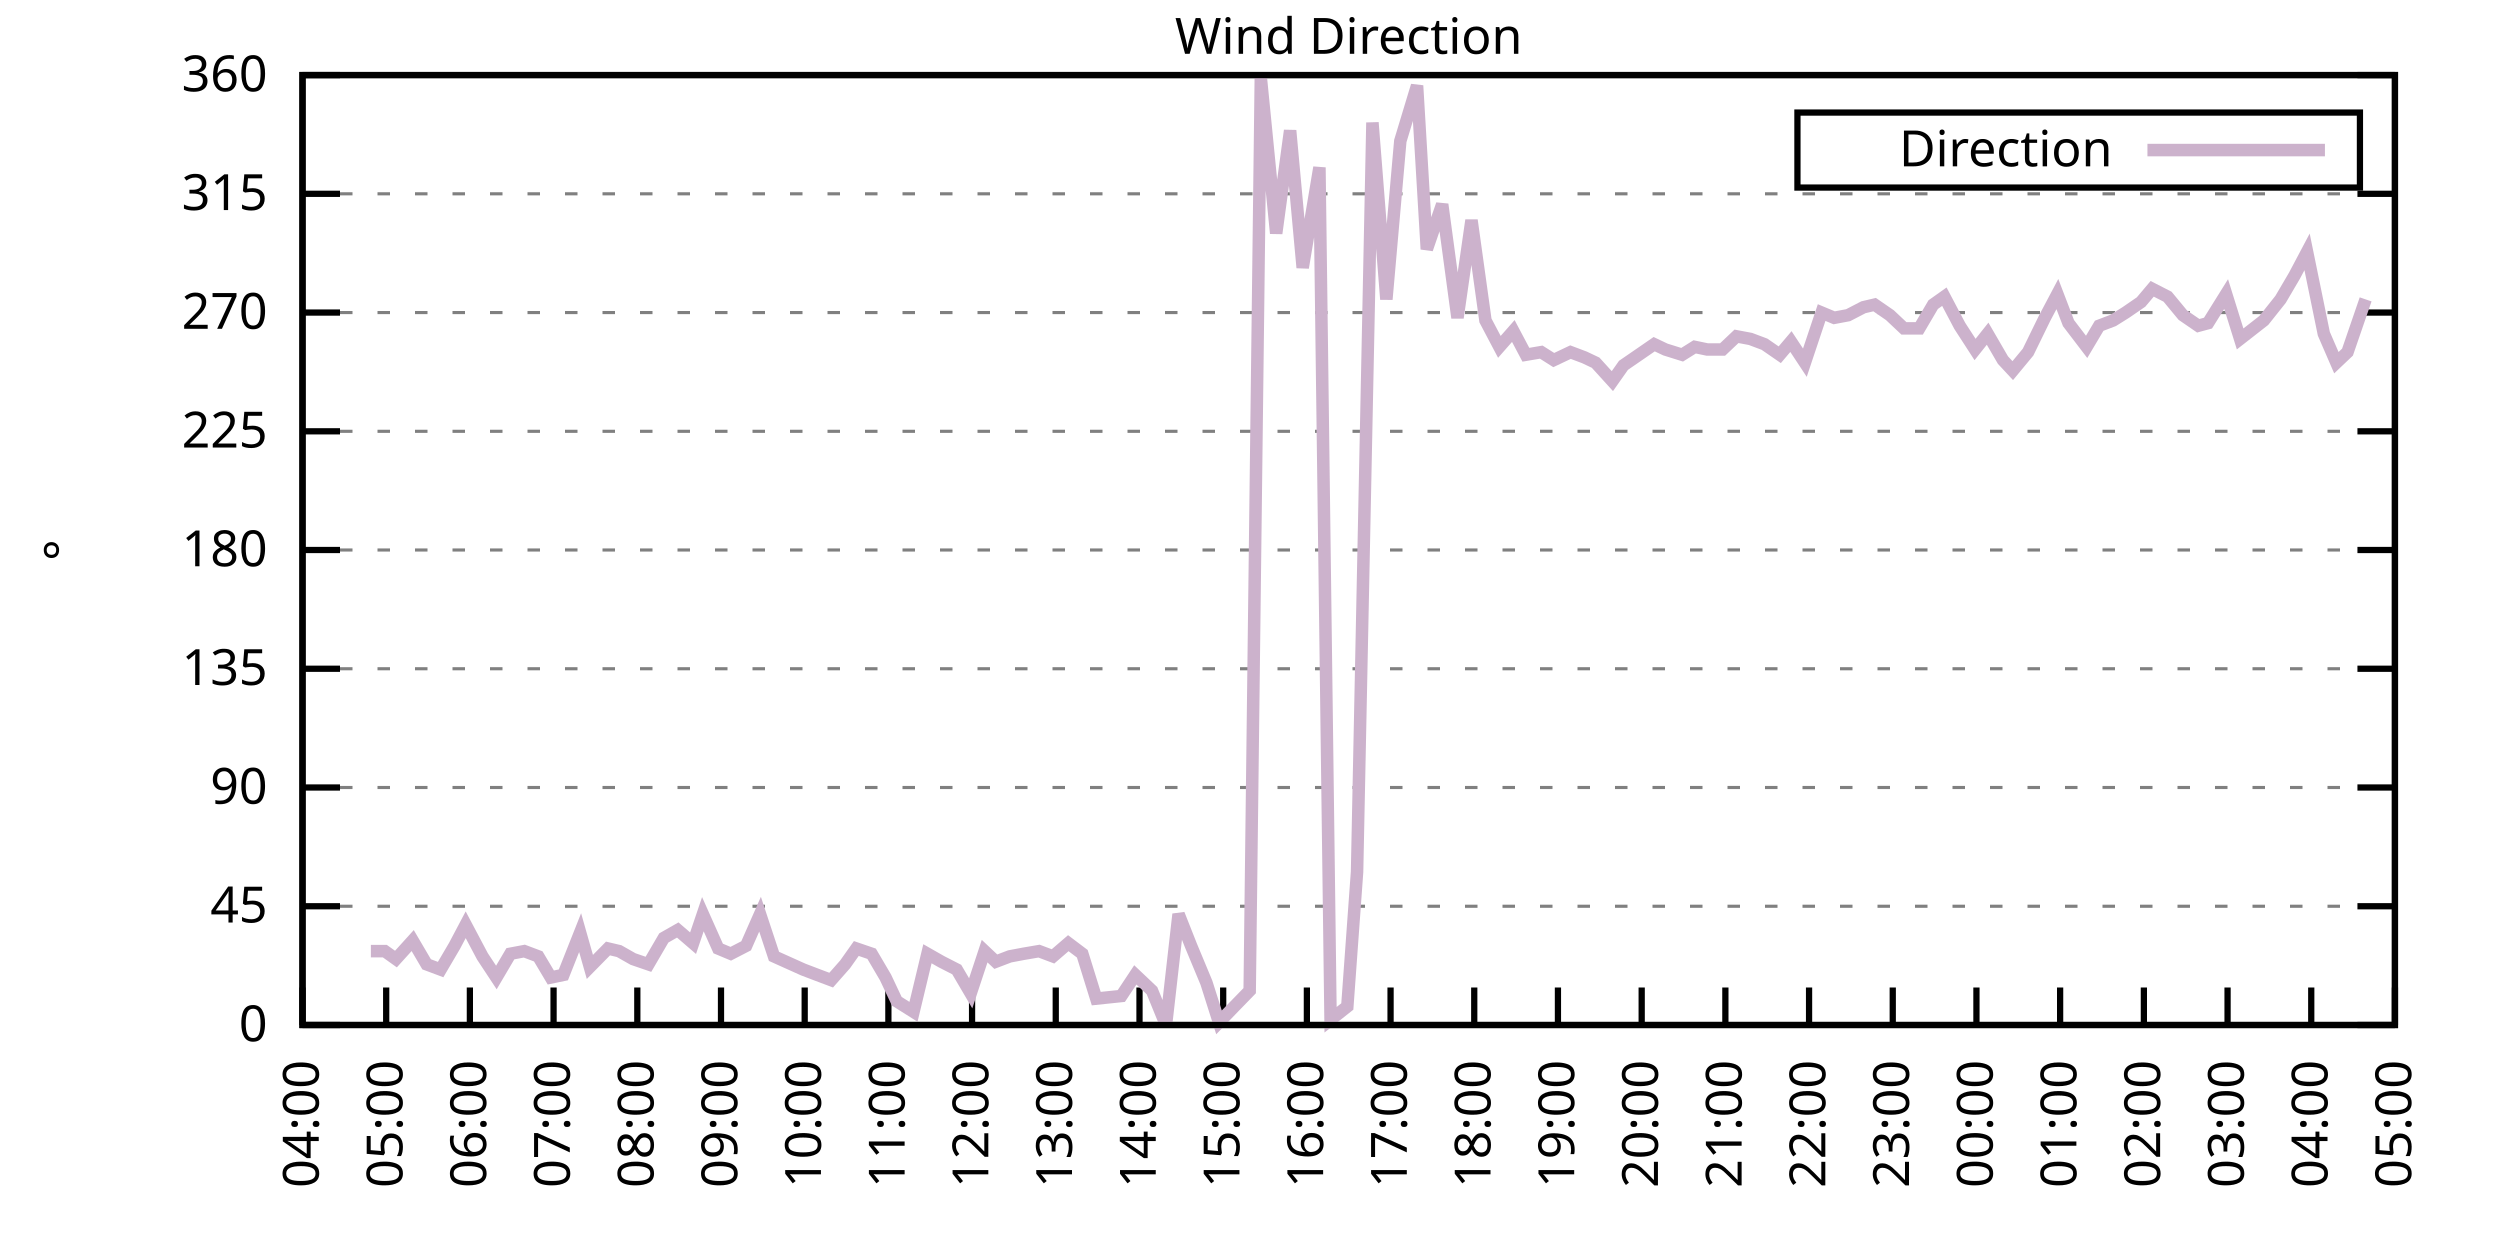
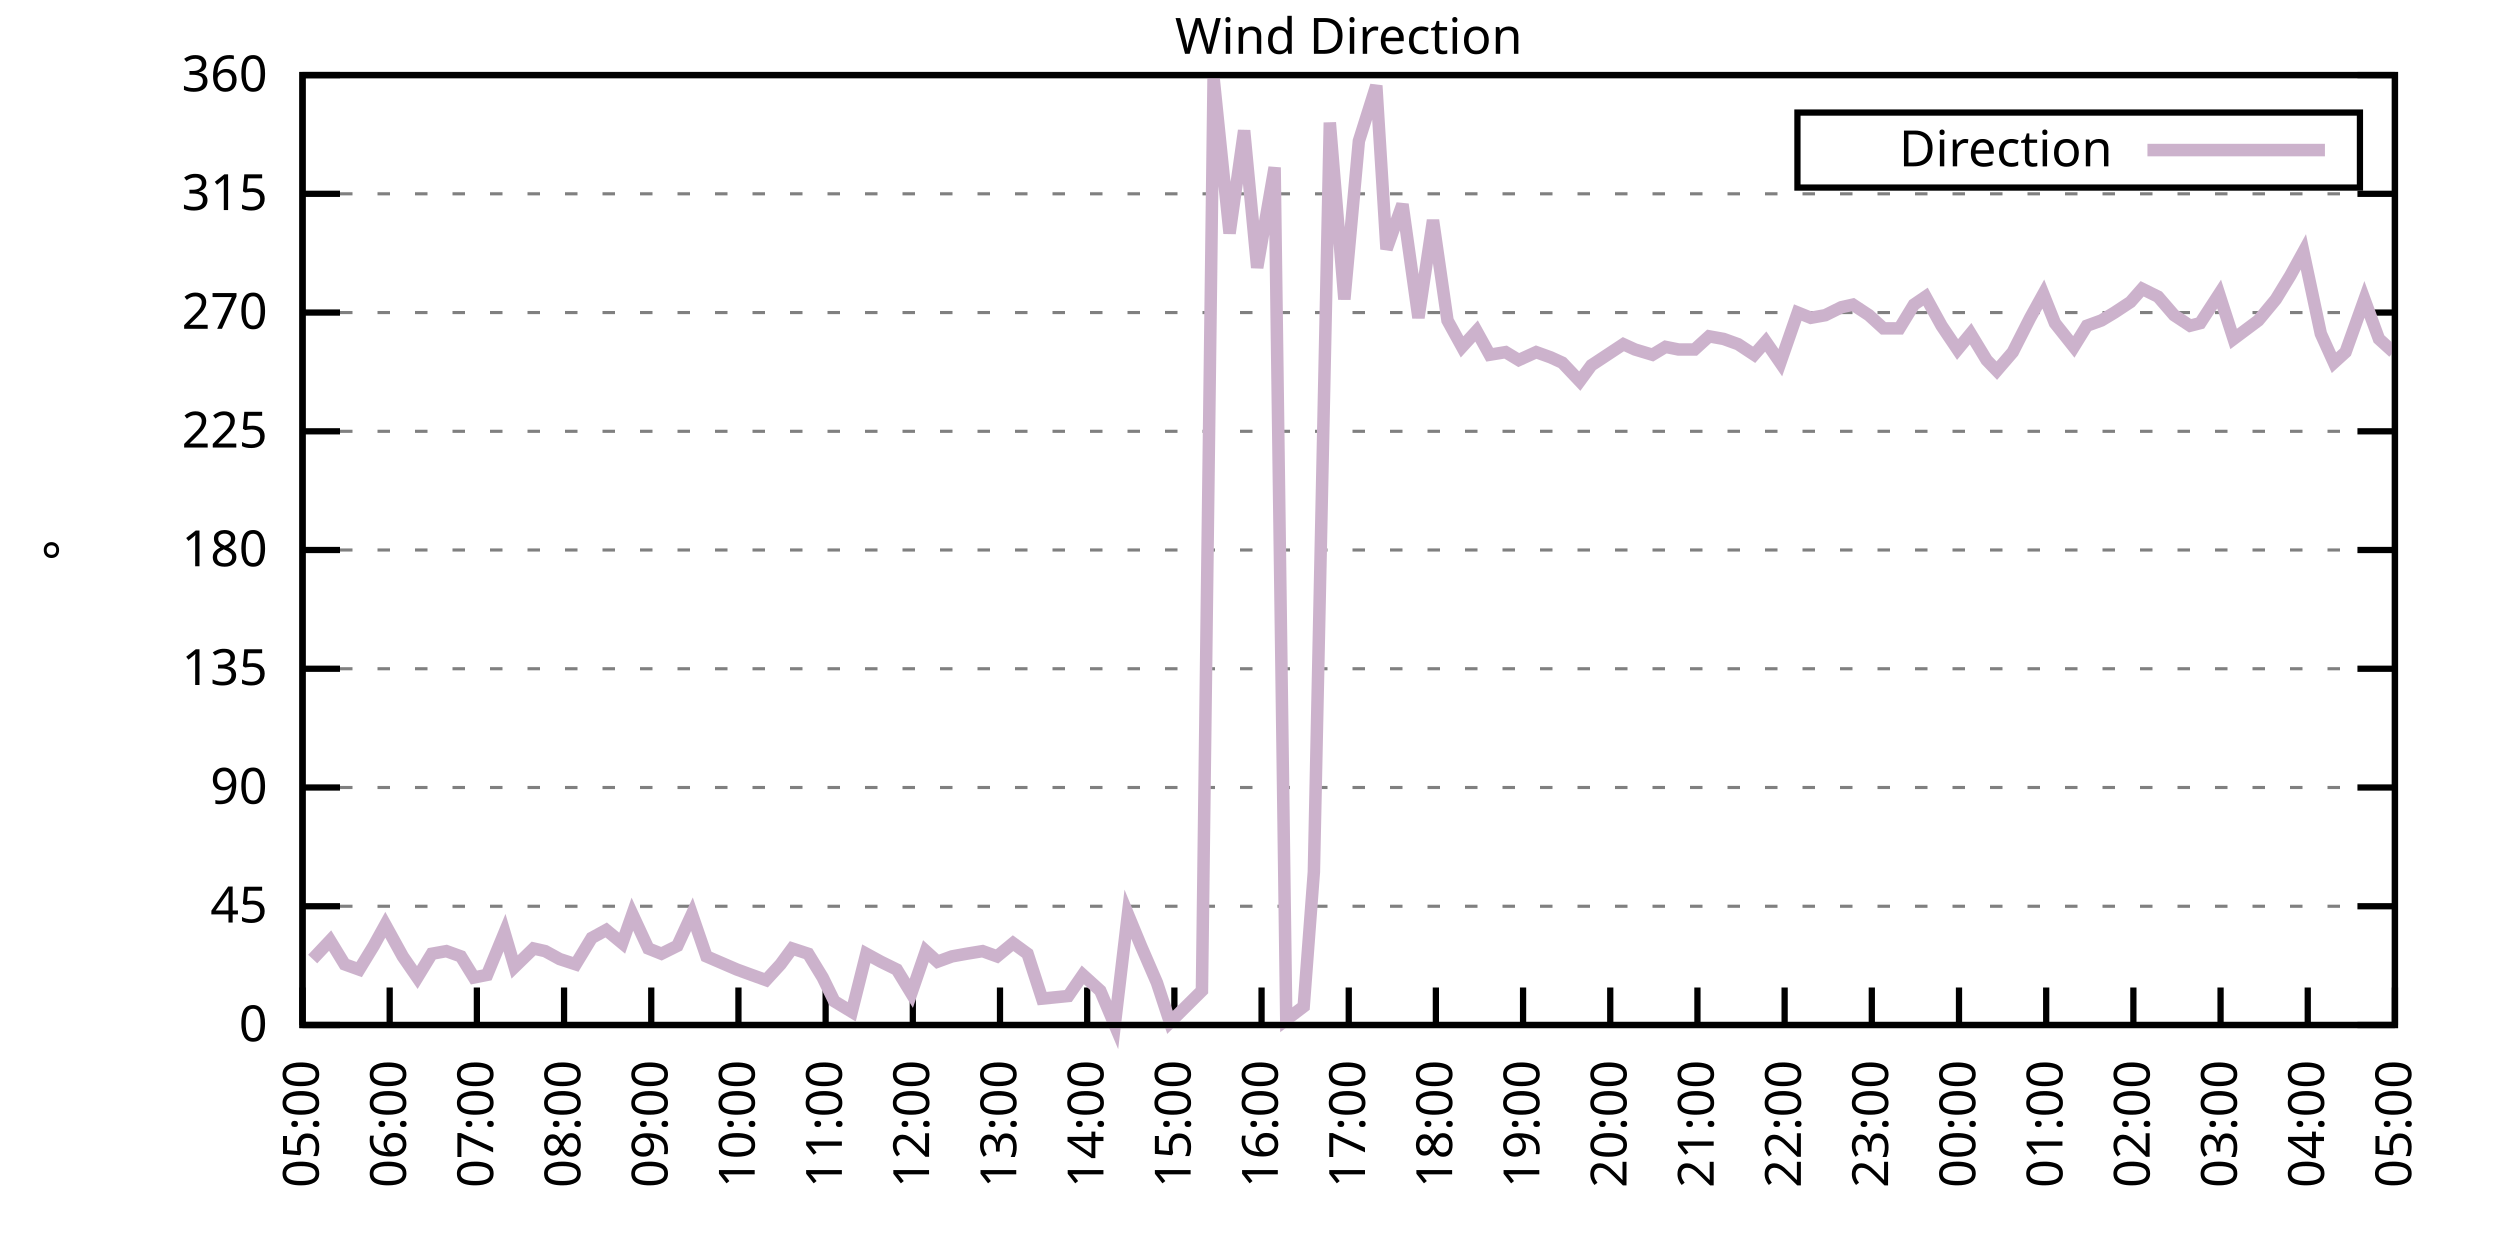
<svg xmlns="http://www.w3.org/2000/svg" xmlns:xlink="http://www.w3.org/1999/xlink" width="400" height="200" viewBox="0 0 400 200">
  <g id="gnuplot_canvas">
    <rect x="0" y="0" width="400" height="200" fill="none" />
    <defs>
      <circle id="gpDot" r="0.5" stroke-width="0.5" stroke="currentColor" />
      <path id="gpPt0" stroke-width="0.333" stroke="currentColor" d="M-1,0 h2 M0,-1 v2" />
      <path id="gpPt1" stroke-width="0.333" stroke="currentColor" d="M-1,-1 L1,1 M1,-1 L-1,1" />
      <path id="gpPt2" stroke-width="0.333" stroke="currentColor" d="M-1,0 L1,0 M0,-1 L0,1 M-1,-1 L1,1 M-1,1 L1,-1" />
      <rect id="gpPt3" stroke-width="0.333" stroke="currentColor" x="-1" y="-1" width="2" height="2" />
      <rect id="gpPt4" stroke-width="0.333" stroke="currentColor" fill="currentColor" x="-1" y="-1" width="2" height="2" />
      <circle id="gpPt5" stroke-width="0.333" stroke="currentColor" cx="0" cy="0" r="1" />
      <use xlink:href="#gpPt5" id="gpPt6" fill="currentColor" stroke="none" />
      <path id="gpPt7" stroke-width="0.333" stroke="currentColor" d="M0,-1.33 L-1.33,0.67 L1.33,0.67 z" />
      <use xlink:href="#gpPt7" id="gpPt8" fill="currentColor" stroke="none" />
      <use xlink:href="#gpPt7" id="gpPt9" stroke="currentColor" transform="rotate(180)" />
      <use xlink:href="#gpPt9" id="gpPt10" fill="currentColor" stroke="none" />
      <use xlink:href="#gpPt3" id="gpPt11" stroke="currentColor" transform="rotate(45)" />
      <use xlink:href="#gpPt11" id="gpPt12" fill="currentColor" stroke="none" />
      <path id="gpPt13" stroke-width="0.333" stroke="currentColor" d="M0,1.330 L1.265,0.411 L0.782,-1.067 L-0.782,-1.076 L-1.265,0.411 z" />
      <use xlink:href="#gpPt13" id="gpPt14" fill="currentColor" stroke="none" />
      <filter id="textbox" filterUnits="objectBoundingBox" x="0" y="0" height="1" width="1">
        <feFlood flood-color="white" flood-opacity="1" result="bgnd" />
        <feComposite in="SourceGraphic" in2="bgnd" operator="atop" />
      </filter>
      <filter id="greybox" filterUnits="objectBoundingBox" x="0" y="0" height="1" width="1">
        <feFlood flood-color="lightgrey" flood-opacity="1" result="grey" />
        <feComposite in="SourceGraphic" in2="grey" operator="atop" />
      </filter>
    </defs>
    <g fill="none" color="white" stroke="currentColor" stroke-width="1.00" stroke-linecap="butt" stroke-linejoin="miter">
</g>
    <g fill="none" color="black" stroke="currentColor" stroke-width="1.00" stroke-linecap="butt" stroke-linejoin="miter">
      <g stroke="none" shape-rendering="crispEdges">
        <polygon fill="rgb(255, 255, 255)" points="48.40,164.00 383.18,164.00 383.18,12.02 48.40,12.02 " />
      </g>
    </g>
    <g fill="none" color="black" stroke="currentColor" stroke-width="1.00" stroke-linecap="butt" stroke-linejoin="miter">
</g>
    <g fill="none" color="black" stroke="black" stroke-width="0.50" stroke-linecap="butt" stroke-linejoin="miter">
</g>
    <g fill="none" color="gray" stroke="currentColor" stroke-width="0.50" stroke-linecap="butt" stroke-linejoin="miter">
      <path stroke="gray" stroke-dasharray="2,4" class="gridline" d="M48.40,164.00 L383.19,164.00  " />
    </g>
    <g fill="none" color="gray" stroke="gray" stroke-width="1.00" stroke-linecap="butt" stroke-linejoin="miter">
</g>
    <g fill="none" color="black" stroke="currentColor" stroke-width="1.00" stroke-linecap="butt" stroke-linejoin="miter">
      <path stroke="black" d="M48.40,164.00 L54.40,164.00 M383.19,164.00 L377.19,164.00  " />
      <g transform="translate(42.80,166.60)" stroke="none" fill="black" font-family="Sans" font-size="8.00" text-anchor="end">
        <text>
          <tspan font-family="Sans"> 0</tspan>
        </text>
      </g>
    </g>
    <g fill="none" color="black" stroke="currentColor" stroke-width="1.00" stroke-linecap="butt" stroke-linejoin="miter">
</g>
    <g fill="none" color="black" stroke="black" stroke-width="0.50" stroke-linecap="butt" stroke-linejoin="miter">
</g>
    <g fill="none" color="gray" stroke="currentColor" stroke-width="0.50" stroke-linecap="butt" stroke-linejoin="miter">
      <path stroke="gray" stroke-dasharray="2,4" class="gridline" d="M48.40,145.00 L383.19,145.00  " />
    </g>
    <g fill="none" color="gray" stroke="gray" stroke-width="1.00" stroke-linecap="butt" stroke-linejoin="miter">
</g>
    <g fill="none" color="black" stroke="currentColor" stroke-width="1.00" stroke-linecap="butt" stroke-linejoin="miter">
      <path stroke="black" d="M48.40,145.00 L54.40,145.00 M383.19,145.00 L377.19,145.00  " />
      <g transform="translate(42.80,147.60)" stroke="none" fill="black" font-family="Sans" font-size="8.00" text-anchor="end">
        <text>
          <tspan font-family="Sans"> 45</tspan>
        </text>
      </g>
    </g>
    <g fill="none" color="black" stroke="currentColor" stroke-width="1.00" stroke-linecap="butt" stroke-linejoin="miter">
</g>
    <g fill="none" color="black" stroke="black" stroke-width="0.50" stroke-linecap="butt" stroke-linejoin="miter">
</g>
    <g fill="none" color="gray" stroke="currentColor" stroke-width="0.50" stroke-linecap="butt" stroke-linejoin="miter">
      <path stroke="gray" stroke-dasharray="2,4" class="gridline" d="M48.40,126.00 L383.19,126.00  " />
    </g>
    <g fill="none" color="gray" stroke="gray" stroke-width="1.00" stroke-linecap="butt" stroke-linejoin="miter">
</g>
    <g fill="none" color="black" stroke="currentColor" stroke-width="1.00" stroke-linecap="butt" stroke-linejoin="miter">
      <path stroke="black" d="M48.40,126.00 L54.40,126.00 M383.19,126.00 L377.19,126.00  " />
      <g transform="translate(42.80,128.60)" stroke="none" fill="black" font-family="Sans" font-size="8.00" text-anchor="end">
        <text>
          <tspan font-family="Sans"> 90</tspan>
        </text>
      </g>
    </g>
    <g fill="none" color="black" stroke="currentColor" stroke-width="1.00" stroke-linecap="butt" stroke-linejoin="miter">
</g>
    <g fill="none" color="black" stroke="black" stroke-width="0.50" stroke-linecap="butt" stroke-linejoin="miter">
</g>
    <g fill="none" color="gray" stroke="currentColor" stroke-width="0.50" stroke-linecap="butt" stroke-linejoin="miter">
      <path stroke="gray" stroke-dasharray="2,4" class="gridline" d="M48.40,107.00 L383.19,107.00  " />
    </g>
    <g fill="none" color="gray" stroke="gray" stroke-width="1.00" stroke-linecap="butt" stroke-linejoin="miter">
</g>
    <g fill="none" color="black" stroke="currentColor" stroke-width="1.00" stroke-linecap="butt" stroke-linejoin="miter">
      <path stroke="black" d="M48.40,107.00 L54.40,107.00 M383.19,107.00 L377.19,107.00  " />
      <g transform="translate(42.80,109.60)" stroke="none" fill="black" font-family="Sans" font-size="8.00" text-anchor="end">
        <text>
          <tspan font-family="Sans"> 135</tspan>
        </text>
      </g>
    </g>
    <g fill="none" color="black" stroke="currentColor" stroke-width="1.00" stroke-linecap="butt" stroke-linejoin="miter">
</g>
    <g fill="none" color="black" stroke="black" stroke-width="0.50" stroke-linecap="butt" stroke-linejoin="miter">
</g>
    <g fill="none" color="gray" stroke="currentColor" stroke-width="0.50" stroke-linecap="butt" stroke-linejoin="miter">
      <path stroke="gray" stroke-dasharray="2,4" class="gridline" d="M48.40,88.00 L383.19,88.00  " />
    </g>
    <g fill="none" color="gray" stroke="gray" stroke-width="1.00" stroke-linecap="butt" stroke-linejoin="miter">
</g>
    <g fill="none" color="black" stroke="currentColor" stroke-width="1.00" stroke-linecap="butt" stroke-linejoin="miter">
      <path stroke="black" d="M48.40,88.00 L54.40,88.00 M383.19,88.00 L377.19,88.00  " />
      <g transform="translate(42.80,90.60)" stroke="none" fill="black" font-family="Sans" font-size="8.00" text-anchor="end">
        <text>
          <tspan font-family="Sans"> 180</tspan>
        </text>
      </g>
    </g>
    <g fill="none" color="black" stroke="currentColor" stroke-width="1.00" stroke-linecap="butt" stroke-linejoin="miter">
</g>
    <g fill="none" color="black" stroke="black" stroke-width="0.50" stroke-linecap="butt" stroke-linejoin="miter">
</g>
    <g fill="none" color="gray" stroke="currentColor" stroke-width="0.50" stroke-linecap="butt" stroke-linejoin="miter">
      <path stroke="gray" stroke-dasharray="2,4" class="gridline" d="M48.40,69.01 L383.19,69.01  " />
    </g>
    <g fill="none" color="gray" stroke="gray" stroke-width="1.00" stroke-linecap="butt" stroke-linejoin="miter">
</g>
    <g fill="none" color="black" stroke="currentColor" stroke-width="1.00" stroke-linecap="butt" stroke-linejoin="miter">
      <path stroke="black" d="M48.40,69.01 L54.40,69.01 M383.19,69.01 L377.19,69.01  " />
      <g transform="translate(42.80,71.61)" stroke="none" fill="black" font-family="Sans" font-size="8.00" text-anchor="end">
        <text>
          <tspan font-family="Sans"> 225</tspan>
        </text>
      </g>
    </g>
    <g fill="none" color="black" stroke="currentColor" stroke-width="1.00" stroke-linecap="butt" stroke-linejoin="miter">
</g>
    <g fill="none" color="black" stroke="black" stroke-width="0.50" stroke-linecap="butt" stroke-linejoin="miter">
</g>
    <g fill="none" color="gray" stroke="currentColor" stroke-width="0.50" stroke-linecap="butt" stroke-linejoin="miter">
      <path stroke="gray" stroke-dasharray="2,4" class="gridline" d="M48.40,50.01 L383.19,50.01  " />
    </g>
    <g fill="none" color="gray" stroke="gray" stroke-width="1.00" stroke-linecap="butt" stroke-linejoin="miter">
</g>
    <g fill="none" color="black" stroke="currentColor" stroke-width="1.00" stroke-linecap="butt" stroke-linejoin="miter">
      <path stroke="black" d="M48.40,50.01 L54.40,50.01 M383.19,50.01 L377.19,50.01  " />
      <g transform="translate(42.80,52.61)" stroke="none" fill="black" font-family="Sans" font-size="8.00" text-anchor="end">
        <text>
          <tspan font-family="Sans"> 270</tspan>
        </text>
      </g>
    </g>
    <g fill="none" color="black" stroke="currentColor" stroke-width="1.00" stroke-linecap="butt" stroke-linejoin="miter">
</g>
    <g fill="none" color="black" stroke="black" stroke-width="0.50" stroke-linecap="butt" stroke-linejoin="miter">
</g>
    <g fill="none" color="gray" stroke="currentColor" stroke-width="0.50" stroke-linecap="butt" stroke-linejoin="miter">
      <path stroke="gray" stroke-dasharray="2,4" class="gridline" d="M48.40,31.01 L383.19,31.01  " />
    </g>
    <g fill="none" color="gray" stroke="gray" stroke-width="1.00" stroke-linecap="butt" stroke-linejoin="miter">
</g>
    <g fill="none" color="black" stroke="currentColor" stroke-width="1.00" stroke-linecap="butt" stroke-linejoin="miter">
      <path stroke="black" d="M48.40,31.01 L54.40,31.01 M383.19,31.01 L377.19,31.01  " />
      <g transform="translate(42.80,33.61)" stroke="none" fill="black" font-family="Sans" font-size="8.00" text-anchor="end">
        <text>
          <tspan font-family="Sans"> 315</tspan>
        </text>
      </g>
    </g>
    <g fill="none" color="black" stroke="currentColor" stroke-width="1.00" stroke-linecap="butt" stroke-linejoin="miter">
</g>
    <g fill="none" color="black" stroke="black" stroke-width="0.50" stroke-linecap="butt" stroke-linejoin="miter">
</g>
    <g fill="none" color="gray" stroke="currentColor" stroke-width="0.50" stroke-linecap="butt" stroke-linejoin="miter">
      <path stroke="gray" stroke-dasharray="2,4" class="gridline" d="M48.40,12.01 L383.19,12.01  " />
    </g>
    <g fill="none" color="gray" stroke="gray" stroke-width="1.00" stroke-linecap="butt" stroke-linejoin="miter">
</g>
    <g fill="none" color="black" stroke="currentColor" stroke-width="1.00" stroke-linecap="butt" stroke-linejoin="miter">
      <path stroke="black" d="M48.40,12.01 L54.40,12.01 M383.19,12.01 L377.19,12.01  " />
      <g transform="translate(42.80,14.61)" stroke="none" fill="black" font-family="Sans" font-size="8.00" text-anchor="end">
        <text>
          <tspan font-family="Sans"> 360</tspan>
        </text>
      </g>
    </g>
    <g fill="none" color="black" stroke="currentColor" stroke-width="1.00" stroke-linecap="butt" stroke-linejoin="miter">
      <path stroke="black" d="M48.40,164.00 L48.40,158.00  " />
      <g transform="translate(51.00,169.60) rotate(270.00)" stroke="none" fill="black" font-family="Sans" font-size="8.00" text-anchor="end">
        <text>
-           <tspan font-family="Sans">04:00</tspan>
-         </text>
-       </g>
-     </g>
-     <g fill="none" color="black" stroke="currentColor" stroke-width="1.00" stroke-linecap="butt" stroke-linejoin="miter">
-       <path stroke="black" d="M61.79,164.00 L61.79,158.00  " />
-       <g transform="translate(64.39,169.60) rotate(270.00)" stroke="none" fill="black" font-family="Sans" font-size="8.00" text-anchor="end">
-         <text>
          <tspan font-family="Sans">05:00</tspan>
        </text>
      </g>
    </g>
    <g fill="none" color="black" stroke="currentColor" stroke-width="1.00" stroke-linecap="butt" stroke-linejoin="miter">
-       <path stroke="black" d="M75.18,164.00 L75.18,158.00  " />
-       <g transform="translate(77.78,169.60) rotate(270.00)" stroke="none" fill="black" font-family="Sans" font-size="8.00" text-anchor="end">
+       <path stroke="black" d="M62.35,164.00 L62.35,158.00  " />
+       <g transform="translate(64.95,169.60) rotate(270.00)" stroke="none" fill="black" font-family="Sans" font-size="8.00" text-anchor="end">
        <text>
          <tspan font-family="Sans">06:00</tspan>
        </text>
      </g>
    </g>
    <g fill="none" color="black" stroke="currentColor" stroke-width="1.00" stroke-linecap="butt" stroke-linejoin="miter">
-       <path stroke="black" d="M88.57,164.00 L88.57,158.00  " />
-       <g transform="translate(91.17,169.60) rotate(270.00)" stroke="none" fill="black" font-family="Sans" font-size="8.00" text-anchor="end">
+       <path stroke="black" d="M76.30,164.00 L76.30,158.00  " />
+       <g transform="translate(78.90,169.60) rotate(270.00)" stroke="none" fill="black" font-family="Sans" font-size="8.00" text-anchor="end">
        <text>
          <tspan font-family="Sans">07:00</tspan>
        </text>
      </g>
    </g>
    <g fill="none" color="black" stroke="currentColor" stroke-width="1.00" stroke-linecap="butt" stroke-linejoin="miter">
-       <path stroke="black" d="M101.97,164.00 L101.97,158.00  " />
-       <g transform="translate(104.57,169.60) rotate(270.00)" stroke="none" fill="black" font-family="Sans" font-size="8.00" text-anchor="end">
+       <path stroke="black" d="M90.25,164.00 L90.25,158.00  " />
+       <g transform="translate(92.85,169.60) rotate(270.00)" stroke="none" fill="black" font-family="Sans" font-size="8.00" text-anchor="end">
        <text>
          <tspan font-family="Sans">08:00</tspan>
        </text>
      </g>
    </g>
    <g fill="none" color="black" stroke="currentColor" stroke-width="1.00" stroke-linecap="butt" stroke-linejoin="miter">
-       <path stroke="black" d="M115.36,164.00 L115.36,158.00  " />
-       <g transform="translate(117.96,169.60) rotate(270.00)" stroke="none" fill="black" font-family="Sans" font-size="8.00" text-anchor="end">
+       <path stroke="black" d="M104.20,164.00 L104.20,158.00  " />
+       <g transform="translate(106.80,169.60) rotate(270.00)" stroke="none" fill="black" font-family="Sans" font-size="8.00" text-anchor="end">
        <text>
          <tspan font-family="Sans">09:00</tspan>
        </text>
      </g>
    </g>
    <g fill="none" color="black" stroke="currentColor" stroke-width="1.00" stroke-linecap="butt" stroke-linejoin="miter">
-       <path stroke="black" d="M128.75,164.00 L128.75,158.00  " />
-       <g transform="translate(131.35,169.60) rotate(270.00)" stroke="none" fill="black" font-family="Sans" font-size="8.00" text-anchor="end">
+       <path stroke="black" d="M118.15,164.00 L118.15,158.00  " />
+       <g transform="translate(120.75,169.60) rotate(270.00)" stroke="none" fill="black" font-family="Sans" font-size="8.00" text-anchor="end">
        <text>
          <tspan font-family="Sans">10:00</tspan>
        </text>
      </g>
    </g>
    <g fill="none" color="black" stroke="currentColor" stroke-width="1.00" stroke-linecap="butt" stroke-linejoin="miter">
-       <path stroke="black" d="M142.14,164.00 L142.14,158.00  " />
-       <g transform="translate(144.74,169.60) rotate(270.00)" stroke="none" fill="black" font-family="Sans" font-size="8.00" text-anchor="end">
+       <path stroke="black" d="M132.10,164.00 L132.10,158.00  " />
+       <g transform="translate(134.70,169.60) rotate(270.00)" stroke="none" fill="black" font-family="Sans" font-size="8.00" text-anchor="end">
        <text>
          <tspan font-family="Sans">11:00</tspan>
        </text>
      </g>
    </g>
    <g fill="none" color="black" stroke="currentColor" stroke-width="1.00" stroke-linecap="butt" stroke-linejoin="miter">
-       <path stroke="black" d="M155.53,164.00 L155.53,158.00  " />
-       <g transform="translate(158.13,169.60) rotate(270.00)" stroke="none" fill="black" font-family="Sans" font-size="8.00" text-anchor="end">
+       <path stroke="black" d="M146.05,164.00 L146.05,158.00  " />
+       <g transform="translate(148.65,169.60) rotate(270.00)" stroke="none" fill="black" font-family="Sans" font-size="8.00" text-anchor="end">
        <text>
          <tspan font-family="Sans">12:00</tspan>
        </text>
      </g>
    </g>
    <g fill="none" color="black" stroke="currentColor" stroke-width="1.00" stroke-linecap="butt" stroke-linejoin="miter">
-       <path stroke="black" d="M168.92,164.00 L168.92,158.00  " />
-       <g transform="translate(171.52,169.60) rotate(270.00)" stroke="none" fill="black" font-family="Sans" font-size="8.00" text-anchor="end">
+       <path stroke="black" d="M160.00,164.00 L160.00,158.00  " />
+       <g transform="translate(162.60,169.60) rotate(270.00)" stroke="none" fill="black" font-family="Sans" font-size="8.00" text-anchor="end">
        <text>
          <tspan font-family="Sans">13:00</tspan>
        </text>
      </g>
    </g>
    <g fill="none" color="black" stroke="currentColor" stroke-width="1.00" stroke-linecap="butt" stroke-linejoin="miter">
-       <path stroke="black" d="M182.32,164.00 L182.32,158.00  " />
-       <g transform="translate(184.92,169.60) rotate(270.00)" stroke="none" fill="black" font-family="Sans" font-size="8.00" text-anchor="end">
+       <path stroke="black" d="M173.95,164.00 L173.95,158.00  " />
+       <g transform="translate(176.55,169.60) rotate(270.00)" stroke="none" fill="black" font-family="Sans" font-size="8.00" text-anchor="end">
        <text>
          <tspan font-family="Sans">14:00</tspan>
        </text>
      </g>
    </g>
    <g fill="none" color="black" stroke="currentColor" stroke-width="1.00" stroke-linecap="butt" stroke-linejoin="miter">
-       <path stroke="black" d="M195.71,164.00 L195.71,158.00  " />
-       <g transform="translate(198.31,169.60) rotate(270.00)" stroke="none" fill="black" font-family="Sans" font-size="8.00" text-anchor="end">
+       <path stroke="black" d="M187.90,164.00 L187.90,158.00  " />
+       <g transform="translate(190.50,169.60) rotate(270.00)" stroke="none" fill="black" font-family="Sans" font-size="8.00" text-anchor="end">
        <text>
          <tspan font-family="Sans">15:00</tspan>
        </text>
      </g>
    </g>
    <g fill="none" color="black" stroke="currentColor" stroke-width="1.00" stroke-linecap="butt" stroke-linejoin="miter">
-       <path stroke="black" d="M209.10,164.00 L209.10,158.00  " />
-       <g transform="translate(211.70,169.60) rotate(270.00)" stroke="none" fill="black" font-family="Sans" font-size="8.00" text-anchor="end">
+       <path stroke="black" d="M201.85,164.00 L201.85,158.00  " />
+       <g transform="translate(204.45,169.60) rotate(270.00)" stroke="none" fill="black" font-family="Sans" font-size="8.00" text-anchor="end">
        <text>
          <tspan font-family="Sans">16:00</tspan>
        </text>
      </g>
    </g>
    <g fill="none" color="black" stroke="currentColor" stroke-width="1.00" stroke-linecap="butt" stroke-linejoin="miter">
-       <path stroke="black" d="M222.49,164.00 L222.49,158.00  " />
-       <g transform="translate(225.09,169.60) rotate(270.00)" stroke="none" fill="black" font-family="Sans" font-size="8.00" text-anchor="end">
+       <path stroke="black" d="M215.80,164.00 L215.80,158.00  " />
+       <g transform="translate(218.40,169.60) rotate(270.00)" stroke="none" fill="black" font-family="Sans" font-size="8.00" text-anchor="end">
        <text>
          <tspan font-family="Sans">17:00</tspan>
        </text>
      </g>
    </g>
    <g fill="none" color="black" stroke="currentColor" stroke-width="1.00" stroke-linecap="butt" stroke-linejoin="miter">
-       <path stroke="black" d="M235.88,164.00 L235.88,158.00  " />
-       <g transform="translate(238.48,169.60) rotate(270.00)" stroke="none" fill="black" font-family="Sans" font-size="8.00" text-anchor="end">
+       <path stroke="black" d="M229.74,164.00 L229.74,158.00  " />
+       <g transform="translate(232.34,169.60) rotate(270.00)" stroke="none" fill="black" font-family="Sans" font-size="8.00" text-anchor="end">
        <text>
          <tspan font-family="Sans">18:00</tspan>
        </text>
      </g>
    </g>
    <g fill="none" color="black" stroke="currentColor" stroke-width="1.00" stroke-linecap="butt" stroke-linejoin="miter">
-       <path stroke="black" d="M249.27,164.00 L249.27,158.00  " />
-       <g transform="translate(251.87,169.60) rotate(270.00)" stroke="none" fill="black" font-family="Sans" font-size="8.00" text-anchor="end">
+       <path stroke="black" d="M243.69,164.00 L243.69,158.00  " />
+       <g transform="translate(246.29,169.60) rotate(270.00)" stroke="none" fill="black" font-family="Sans" font-size="8.00" text-anchor="end">
        <text>
          <tspan font-family="Sans">19:00</tspan>
        </text>
      </g>
    </g>
    <g fill="none" color="black" stroke="currentColor" stroke-width="1.00" stroke-linecap="butt" stroke-linejoin="miter">
-       <path stroke="black" d="M262.67,164.00 L262.67,158.00  " />
-       <g transform="translate(265.27,169.60) rotate(270.00)" stroke="none" fill="black" font-family="Sans" font-size="8.00" text-anchor="end">
+       <path stroke="black" d="M257.64,164.00 L257.64,158.00  " />
+       <g transform="translate(260.24,169.60) rotate(270.00)" stroke="none" fill="black" font-family="Sans" font-size="8.00" text-anchor="end">
        <text>
          <tspan font-family="Sans">20:00</tspan>
        </text>
      </g>
    </g>
    <g fill="none" color="black" stroke="currentColor" stroke-width="1.00" stroke-linecap="butt" stroke-linejoin="miter">
-       <path stroke="black" d="M276.06,164.00 L276.06,158.00  " />
-       <g transform="translate(278.66,169.60) rotate(270.00)" stroke="none" fill="black" font-family="Sans" font-size="8.00" text-anchor="end">
+       <path stroke="black" d="M271.59,164.00 L271.59,158.00  " />
+       <g transform="translate(274.19,169.60) rotate(270.00)" stroke="none" fill="black" font-family="Sans" font-size="8.00" text-anchor="end">
        <text>
          <tspan font-family="Sans">21:00</tspan>
        </text>
      </g>
    </g>
    <g fill="none" color="black" stroke="currentColor" stroke-width="1.00" stroke-linecap="butt" stroke-linejoin="miter">
-       <path stroke="black" d="M289.45,164.00 L289.45,158.00  " />
-       <g transform="translate(292.05,169.60) rotate(270.00)" stroke="none" fill="black" font-family="Sans" font-size="8.00" text-anchor="end">
+       <path stroke="black" d="M285.54,164.00 L285.54,158.00  " />
+       <g transform="translate(288.14,169.60) rotate(270.00)" stroke="none" fill="black" font-family="Sans" font-size="8.00" text-anchor="end">
        <text>
          <tspan font-family="Sans">22:00</tspan>
        </text>
      </g>
    </g>
    <g fill="none" color="black" stroke="currentColor" stroke-width="1.00" stroke-linecap="butt" stroke-linejoin="miter">
-       <path stroke="black" d="M302.84,164.00 L302.84,158.00  " />
-       <g transform="translate(305.44,169.60) rotate(270.00)" stroke="none" fill="black" font-family="Sans" font-size="8.00" text-anchor="end">
+       <path stroke="black" d="M299.49,164.00 L299.49,158.00  " />
+       <g transform="translate(302.09,169.60) rotate(270.00)" stroke="none" fill="black" font-family="Sans" font-size="8.00" text-anchor="end">
        <text>
          <tspan font-family="Sans">23:00</tspan>
        </text>
      </g>
    </g>
    <g fill="none" color="black" stroke="currentColor" stroke-width="1.00" stroke-linecap="butt" stroke-linejoin="miter">
-       <path stroke="black" d="M316.23,164.00 L316.23,158.00  " />
-       <g transform="translate(318.83,169.60) rotate(270.00)" stroke="none" fill="black" font-family="Sans" font-size="8.00" text-anchor="end">
+       <path stroke="black" d="M313.44,164.00 L313.44,158.00  " />
+       <g transform="translate(316.04,169.60) rotate(270.00)" stroke="none" fill="black" font-family="Sans" font-size="8.00" text-anchor="end">
        <text>
          <tspan font-family="Sans">00:00</tspan>
        </text>
      </g>
    </g>
    <g fill="none" color="black" stroke="currentColor" stroke-width="1.00" stroke-linecap="butt" stroke-linejoin="miter">
-       <path stroke="black" d="M329.62,164.00 L329.62,158.00  " />
-       <g transform="translate(332.22,169.60) rotate(270.00)" stroke="none" fill="black" font-family="Sans" font-size="8.00" text-anchor="end">
+       <path stroke="black" d="M327.39,164.00 L327.39,158.00  " />
+       <g transform="translate(329.99,169.60) rotate(270.00)" stroke="none" fill="black" font-family="Sans" font-size="8.00" text-anchor="end">
        <text>
          <tspan font-family="Sans">01:00</tspan>
        </text>
      </g>
    </g>
    <g fill="none" color="black" stroke="currentColor" stroke-width="1.00" stroke-linecap="butt" stroke-linejoin="miter">
-       <path stroke="black" d="M343.02,164.00 L343.02,158.00  " />
-       <g transform="translate(345.62,169.60) rotate(270.00)" stroke="none" fill="black" font-family="Sans" font-size="8.00" text-anchor="end">
+       <path stroke="black" d="M341.34,164.00 L341.34,158.00  " />
+       <g transform="translate(343.94,169.60) rotate(270.00)" stroke="none" fill="black" font-family="Sans" font-size="8.00" text-anchor="end">
        <text>
          <tspan font-family="Sans">02:00</tspan>
        </text>
      </g>
    </g>
    <g fill="none" color="black" stroke="currentColor" stroke-width="1.00" stroke-linecap="butt" stroke-linejoin="miter">
-       <path stroke="black" d="M356.41,164.00 L356.41,158.00  " />
-       <g transform="translate(359.01,169.60) rotate(270.00)" stroke="none" fill="black" font-family="Sans" font-size="8.00" text-anchor="end">
+       <path stroke="black" d="M355.29,164.00 L355.29,158.00  " />
+       <g transform="translate(357.89,169.60) rotate(270.00)" stroke="none" fill="black" font-family="Sans" font-size="8.00" text-anchor="end">
        <text>
          <tspan font-family="Sans">03:00</tspan>
        </text>
      </g>
    </g>
    <g fill="none" color="black" stroke="currentColor" stroke-width="1.00" stroke-linecap="butt" stroke-linejoin="miter">
-       <path stroke="black" d="M369.80,164.00 L369.80,158.00  " />
-       <g transform="translate(372.40,169.60) rotate(270.00)" stroke="none" fill="black" font-family="Sans" font-size="8.00" text-anchor="end">
+       <path stroke="black" d="M369.24,164.00 L369.24,158.00  " />
+       <g transform="translate(371.84,169.60) rotate(270.00)" stroke="none" fill="black" font-family="Sans" font-size="8.00" text-anchor="end">
        <text>
          <tspan font-family="Sans">04:00</tspan>
        </text>
      </g>
    </g>
    <g fill="none" color="black" stroke="currentColor" stroke-width="1.00" stroke-linecap="butt" stroke-linejoin="miter">
      <path stroke="black" d="M383.19,164.00 L383.19,158.00  " />
      <g transform="translate(385.79,169.60) rotate(270.00)" stroke="none" fill="black" font-family="Sans" font-size="8.00" text-anchor="end">
        <text>
          <tspan font-family="Sans">05:00</tspan>
        </text>
      </g>
    </g>
    <g fill="none" color="black" stroke="currentColor" stroke-width="1.00" stroke-linecap="butt" stroke-linejoin="miter">
</g>
    <g fill="none" color="black" stroke="currentColor" stroke-width="1.00" stroke-linecap="butt" stroke-linejoin="miter">
      <path stroke="black" d="M48.40,12.01 L48.40,164.00 L383.19,164.00 L383.19,12.01 L48.40,12.01 Z  " />
    </g>
    <g fill="none" color="black" stroke="currentColor" stroke-width="1.00" stroke-linecap="butt" stroke-linejoin="miter">
</g>
    <g fill="none" color="black" stroke="currentColor" stroke-width="1.00" stroke-linecap="butt" stroke-linejoin="miter">
      <path stroke="black" d="M287.59,30.01 L287.59,18.01 L377.59,18.01 L377.59,30.01 L287.59,30.01 Z  " />
    </g>
    <g id="Wind_direction_plot_1">
      <g fill="none" color="white" stroke="black" stroke-width="2.00" stroke-linecap="butt" stroke-linejoin="miter">
</g>
      <g fill="none" color="black" stroke="currentColor" stroke-width="2.00" stroke-linecap="butt" stroke-linejoin="miter">
        <g transform="translate(337.99,26.61)" stroke="none" fill="black" font-family="Sans" font-size="8.00" text-anchor="end">
          <text>
            <tspan font-family="Sans">Direction</tspan>
          </text>
        </g>
      </g>
      <g fill="none" color="black" stroke="currentColor" stroke-width="2.00" stroke-linecap="butt" stroke-linejoin="miter">
-         <path stroke="rgb(204, 178, 204)" d="M343.59,24.01 L371.99,24.01 M59.34,152.18 L61.57,152.18 L63.35,153.45 L66.03,150.49 L68.26,154.29 L70.50,155.13   L72.73,151.33 L74.51,147.96 L77.19,153.02 L79.42,156.40 L81.66,152.60 L83.89,152.18 L86.12,153.02 L88.13,156.40   L90.14,155.98 L92.82,149.22 L94.38,154.71 L97.28,151.76 L99.06,152.18 L101.30,153.45 L103.75,154.29 L106.21,150.07   L108.44,148.80 L110.89,150.91 L112.46,146.27 L114.91,151.76 L116.92,152.60 L119.38,151.33 L121.61,146.27 L123.84,153.02   L128.53,155.13 L130.76,155.98 L132.99,156.82 L135.22,154.29 L137.01,151.76 L139.46,152.60 L141.69,156.40 L143.48,160.20   L146.16,161.89 L148.39,152.60 L150.62,153.87 L153.08,155.13 L155.31,158.93 L157.54,152.18 L159.33,153.87 L161.56,153.02   L163.79,152.60 L166.25,152.18 L168.48,153.02 L170.93,150.91 L173.17,152.60 L175.40,159.78 L179.41,159.36 L181.65,155.98   L184.32,158.51 L186.56,164.00 L188.57,146.27 L190.57,151.33 L193.03,157.24 L195.04,163.58 L197.49,161.04 L199.95,158.51   L201.73,12.43 L204.19,37.34 L206.42,20.88 L208.43,42.83 L211.11,26.79 L212.89,163.16 L215.57,161.04 L217.13,139.51   L219.59,19.61 L221.82,47.90 L224.05,22.56 L226.73,13.70 L228.29,39.87 L230.75,32.70 L233.20,50.85 L235.44,35.23   L237.67,51.27 L239.90,55.50 L242.13,52.96 L244.14,56.76 L246.60,56.34 L248.60,57.61 L251.28,56.34 L253.51,57.18   L255.30,58.03 L257.98,60.98 L259.76,58.45 L262.22,56.76 L264.67,55.07 L266.46,55.92 L269.14,56.76 L271.15,55.50   L273.16,55.92 L275.61,55.92 L277.84,53.81 L280.07,54.23 L282.31,55.07 L284.76,56.76 L286.55,54.65 L288.78,58.03   L291.46,50.01 L293.47,50.85 L295.70,50.43 L298.15,49.16 L299.94,48.74 L302.39,50.43 L304.63,52.54 L307.08,52.54   L309.31,48.74 L311.10,47.47 L313.55,52.12 L316.01,55.92 L318.02,53.39 L320.47,57.61 L322.04,59.30 L324.49,56.34   L327.17,50.85 L329.18,47.05 L330.96,51.70 L333.86,55.50 L335.87,52.12 L338.10,51.27 L340.11,50.01 L342.57,48.32   L344.35,46.21 L346.81,47.47 L349.26,50.43 L351.72,52.12 L353.28,51.70 L356.18,47.05 L358.42,54.23 L362.21,51.27   L364.89,47.90 L367.12,44.10 L369.13,40.30 L371.81,53.39 L373.82,58.03 L375.60,56.34 L378.50,47.90  " />
+         <path stroke="rgb(204, 178, 204)" d="M343.59,24.01 L371.99,24.01 M50.03,153.45 L52.82,150.49 L55.14,154.29 L57.47,155.13 L59.79,151.33 L61.65,147.96   L64.44,153.02 L66.77,156.40 L69.09,152.60 L71.42,152.18 L73.74,153.02 L75.83,156.40 L77.93,155.98 L80.72,149.22   L82.34,154.71 L85.37,151.76 L87.23,152.18 L89.55,153.45 L92.11,154.29 L94.67,150.07 L96.99,148.80 L99.55,150.91   L101.18,146.27 L103.73,151.76 L105.83,152.60 L108.38,151.33 L110.71,146.27 L113.03,153.02 L117.92,155.13 L120.24,155.98   L122.57,156.82 L124.89,154.29 L126.75,151.76 L129.31,152.60 L131.63,156.40 L133.49,160.20 L136.28,161.89 L138.61,152.60   L140.93,153.87 L143.49,155.13 L145.81,158.93 L148.14,152.18 L150.00,153.87 L152.32,153.02 L154.65,152.60 L157.21,152.18   L159.53,153.02 L162.09,150.91 L164.41,152.60 L166.74,159.78 L170.92,159.36 L173.25,155.98 L176.04,158.51 L178.36,164.00   L180.46,146.27 L182.55,151.33 L185.11,157.24 L187.20,163.58 L189.76,161.04 L192.31,158.51 L194.17,12.43 L196.73,37.34   L199.06,20.88 L201.15,42.83 L203.94,26.79 L205.80,163.16 L208.59,161.04 L210.22,139.51 L212.77,19.61 L215.10,47.90   L217.42,22.56 L220.21,13.70 L221.84,39.87 L224.40,32.70 L226.95,50.85 L229.28,35.23 L231.60,51.27 L233.93,55.50   L236.25,52.96 L238.35,56.76 L240.90,56.34 L243.00,57.61 L245.79,56.34 L248.11,57.18 L249.97,58.03 L252.76,60.98   L254.62,58.45 L257.18,56.76 L259.74,55.07 L261.60,55.92 L264.39,56.76 L266.48,55.50 L268.57,55.92 L271.13,55.92   L273.45,53.81 L275.78,54.23 L278.10,55.07 L280.66,56.76 L282.52,54.65 L284.85,58.03 L287.64,50.01 L289.73,50.85   L292.05,50.43 L294.61,49.16 L296.47,48.74 L299.03,50.43 L301.35,52.54 L303.91,52.54 L306.23,48.74 L308.09,47.47   L310.65,52.12 L313.21,55.92 L315.30,53.39 L317.86,57.61 L319.49,59.30 L322.04,56.34 L324.83,50.85 L326.93,47.05   L328.79,51.70 L331.81,55.50 L333.90,52.12 L336.23,51.27 L338.32,50.01 L340.88,48.32 L342.74,46.21 L345.29,47.47   L347.85,50.43 L350.41,52.12 L352.04,51.70 L355.06,47.05 L357.38,54.23 L361.34,51.27 L364.13,47.90 L366.45,44.10   L368.54,40.30 L371.33,53.39 L373.43,58.03 L375.29,56.34 L378.31,47.90 L380.63,54.23 L382.96,56.34  " />
      </g>
    </g>
    <g fill="none" color="black" stroke="currentColor" stroke-width="2.00" stroke-linecap="butt" stroke-linejoin="miter">
</g>
    <g fill="none" color="black" stroke="black" stroke-width="1.00" stroke-linecap="butt" stroke-linejoin="miter">
</g>
    <g fill="none" color="black" stroke="currentColor" stroke-width="1.00" stroke-linecap="butt" stroke-linejoin="miter">
      <path stroke="black" d="M48.40,12.01 L48.40,164.00 L383.19,164.00 L383.19,12.01 L48.40,12.01 Z  " />
      <g transform="translate(12.80,88.01) rotate(270.00)" stroke="none" fill="black" font-family="Sans" font-size="8.00" text-anchor="middle">
        <text>
          <tspan font-family="Sans">°</tspan>
        </text>
      </g>
    </g>
    <g fill="none" color="black" stroke="currentColor" stroke-width="1.00" stroke-linecap="butt" stroke-linejoin="miter">
</g>
    <g fill="none" color="black" stroke="currentColor" stroke-width="1.00" stroke-linecap="butt" stroke-linejoin="miter">
      <g transform="translate(215.79,8.61)" stroke="none" fill="black" font-family="Sans" font-size="8.00" text-anchor="middle">
        <text>
          <tspan font-family="Sans">Wind Direction</tspan>
        </text>
      </g>
    </g>
    <g fill="none" color="black" stroke="currentColor" stroke-width="1.00" stroke-linecap="butt" stroke-linejoin="miter">
</g>
  </g>
</svg>
